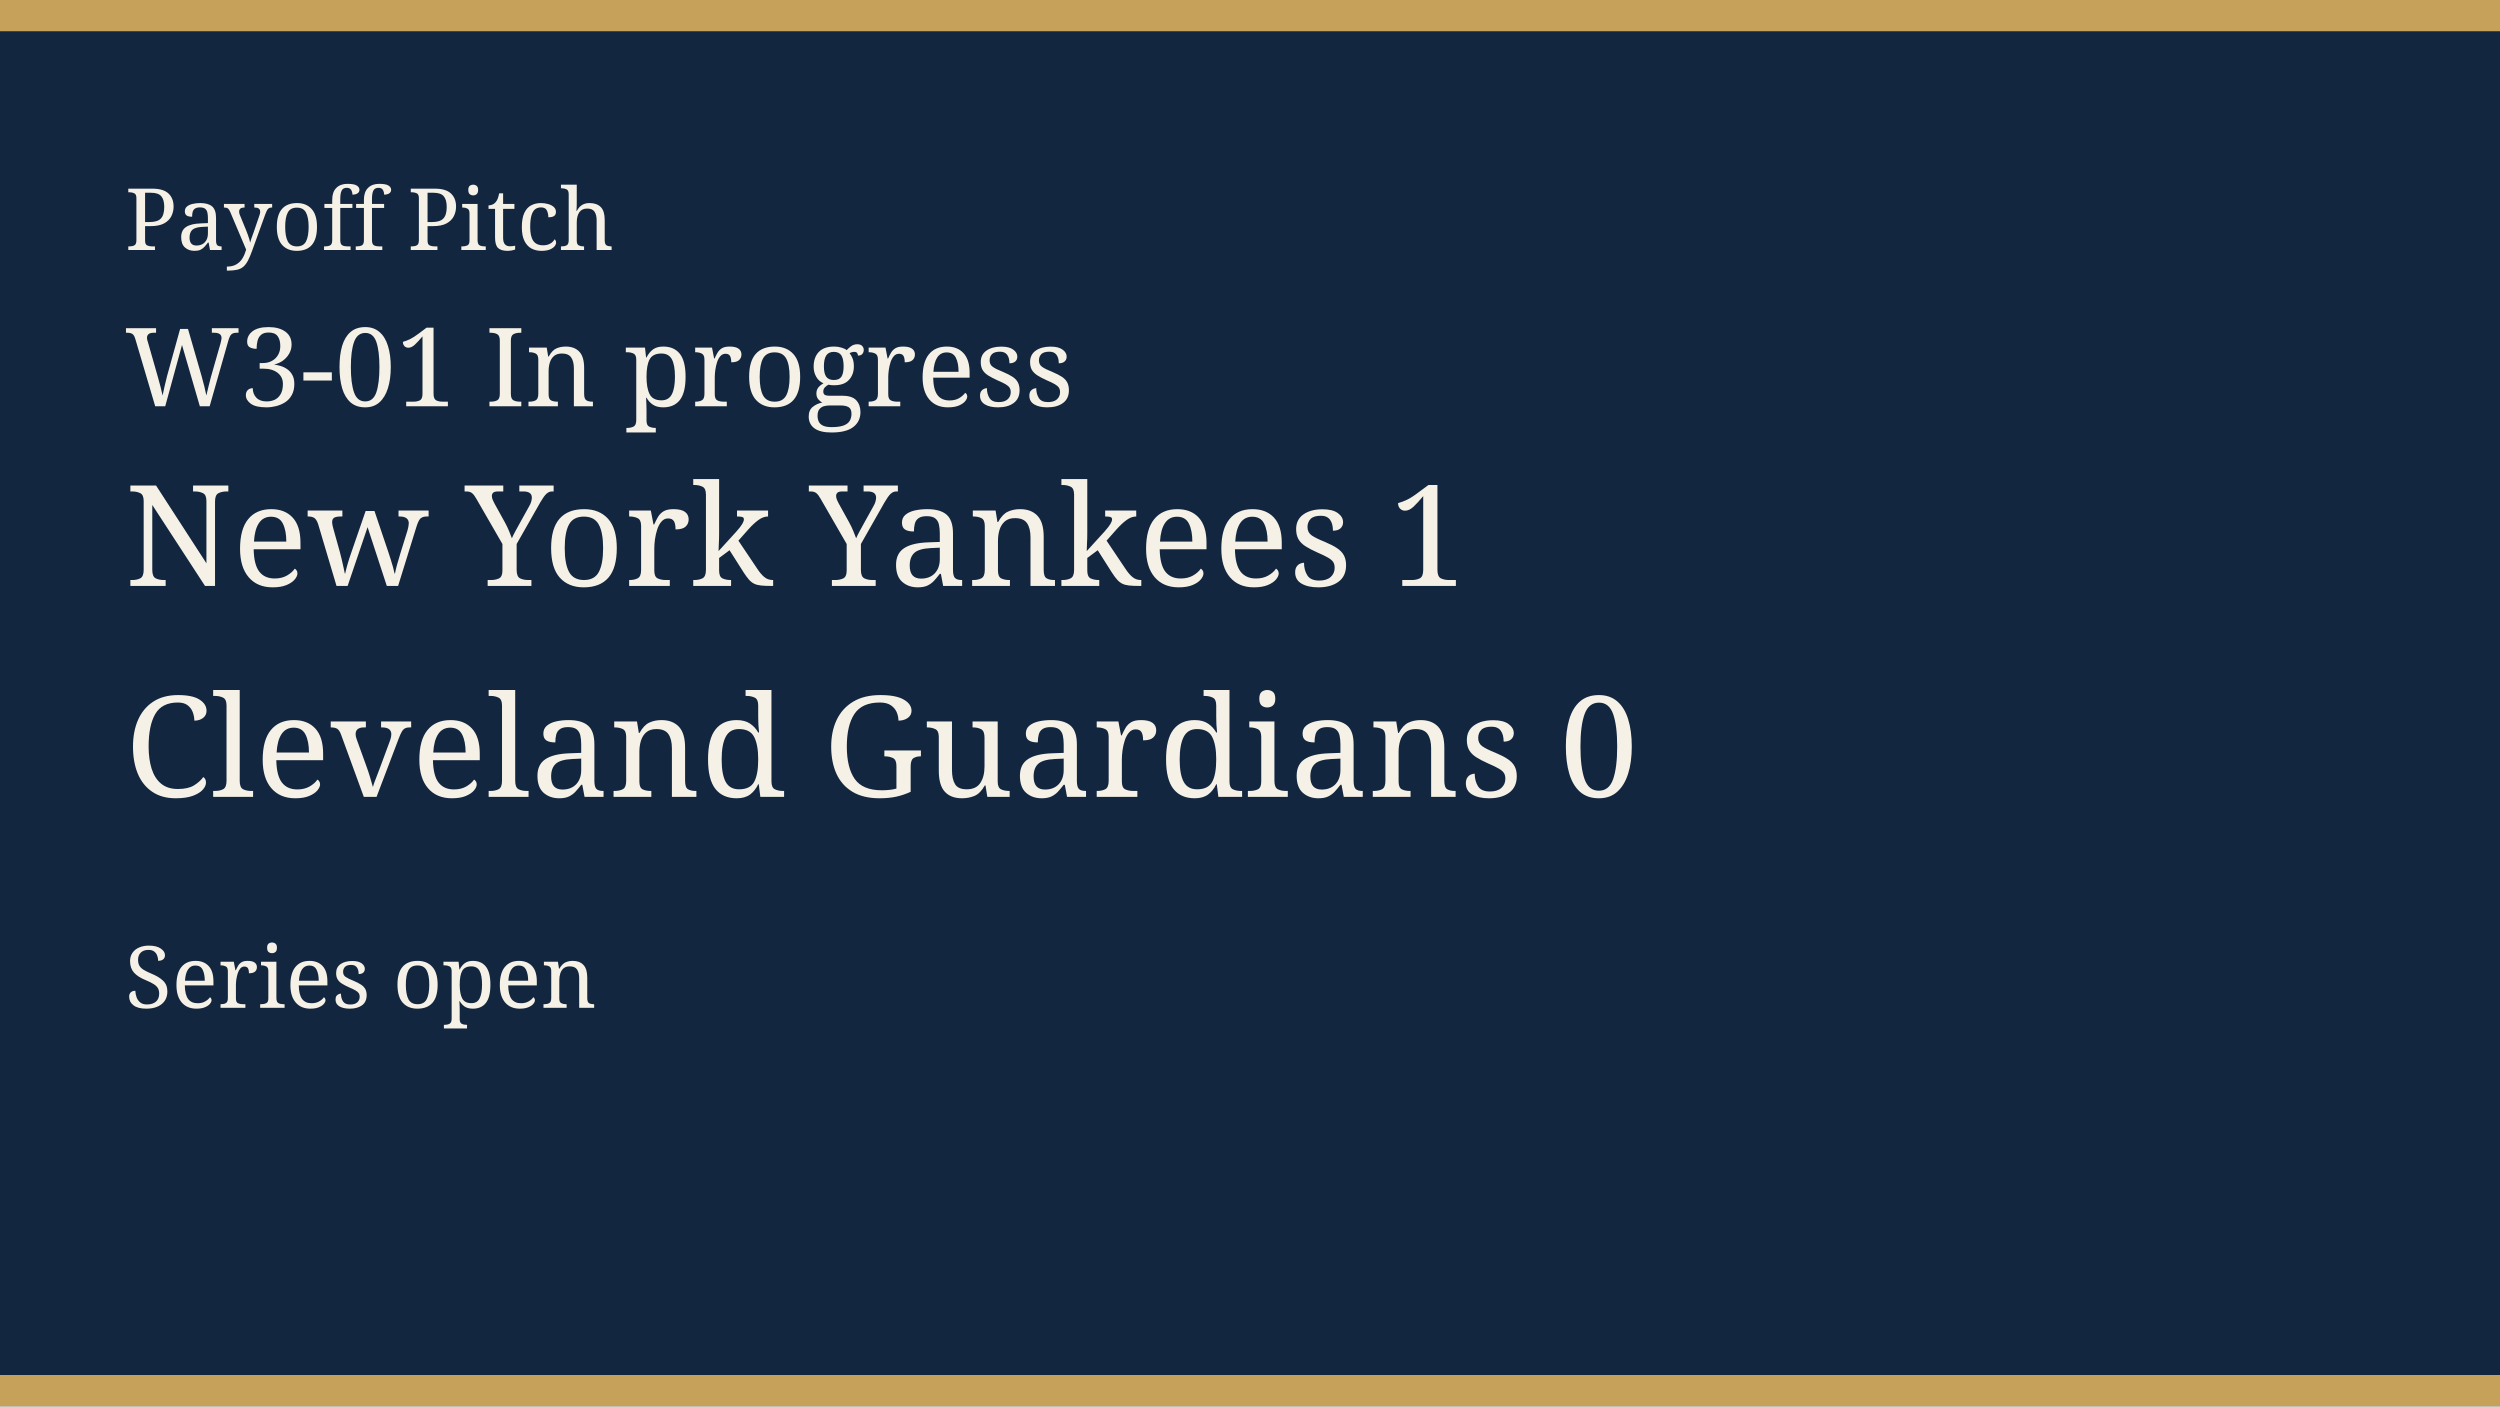
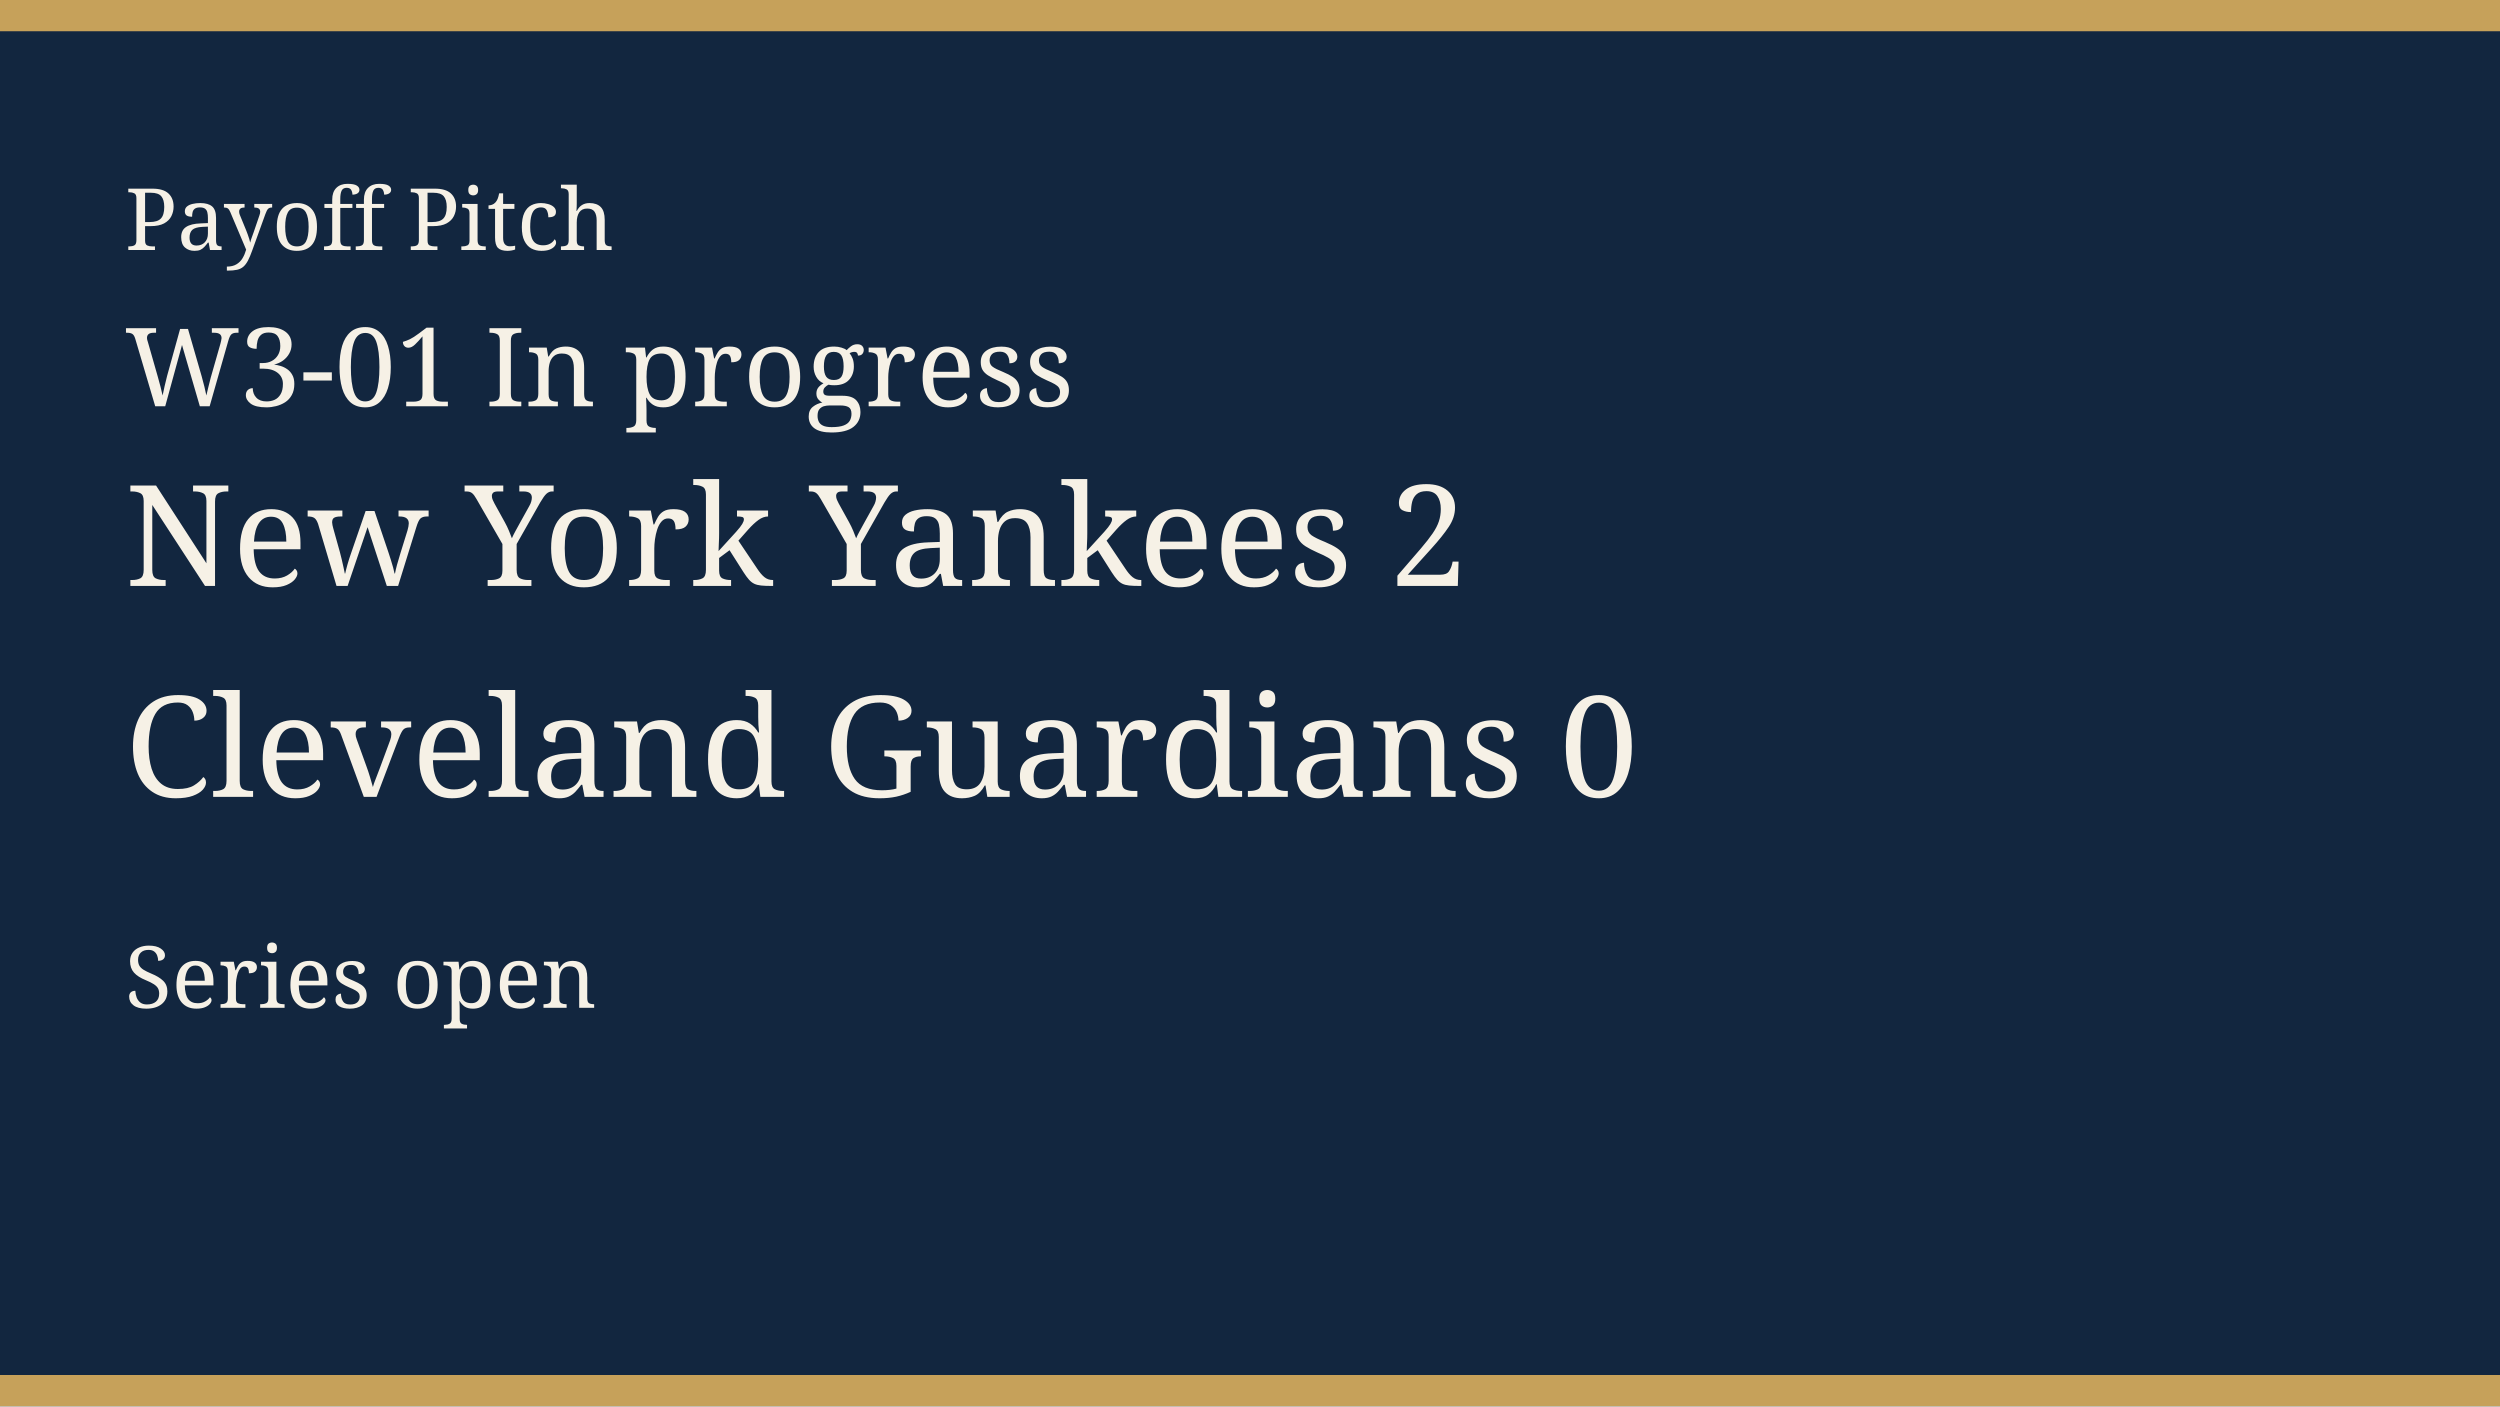
<svg xmlns="http://www.w3.org/2000/svg" width="640" height="360" viewBox="0 0 640 360" role="img">
  <rect width="640" height="360" fill="#12263f" />
  <rect width="640" height="8" fill="#c6a15a" />
  <rect y="352" width="640" height="8" fill="#c6a15a" />
  <text x="32" y="64" fill="#f6f1e6" font-family="Georgia, serif" font-size="22">Payoff Pitch</text>
  <text x="32" y="104" fill="#f6f1e6" font-family="Georgia, serif" font-size="28">W3-01 In progress</text>
-   <text x="32" y="150" fill="#f6f1e6" font-family="Georgia, serif" font-size="36">New York Yankees 1</text>
+   <text x="32" y="150" fill="#f6f1e6" font-family="Georgia, serif" font-size="36">New York Yankees 2</text>
  <text x="32" y="204" fill="#f6f1e6" font-family="Georgia, serif" font-size="36">Cleveland Guardians 0</text>
  <text x="32" y="258" fill="#f6f1e6" font-family="Georgia, serif" font-size="22">Series open</text>
</svg>
